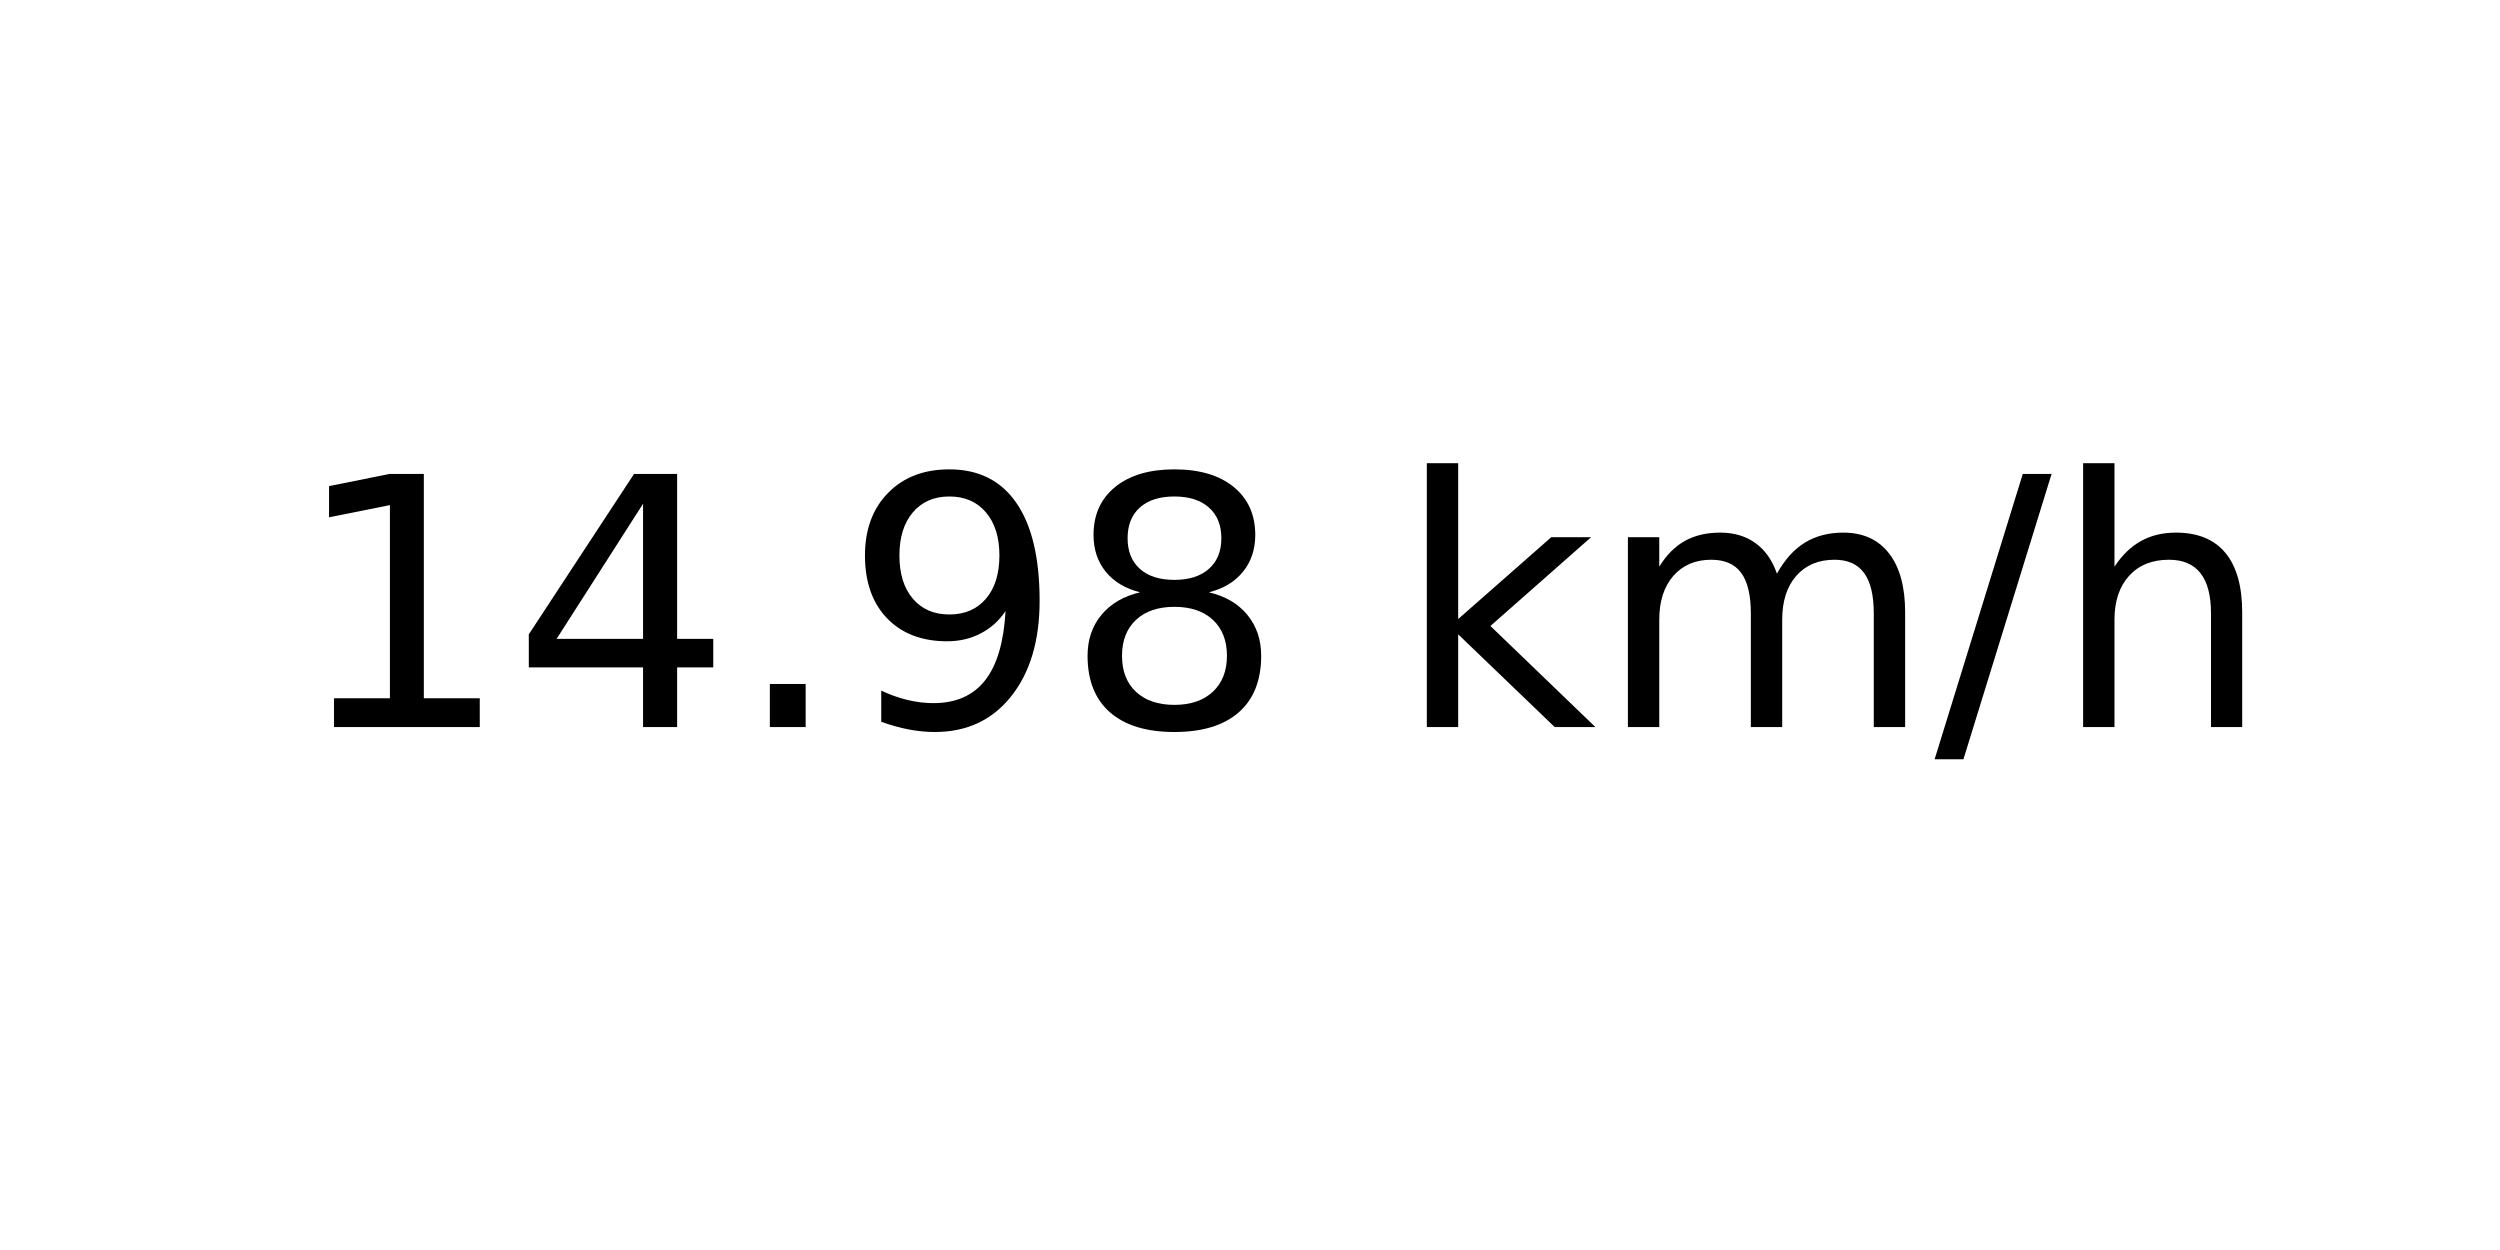
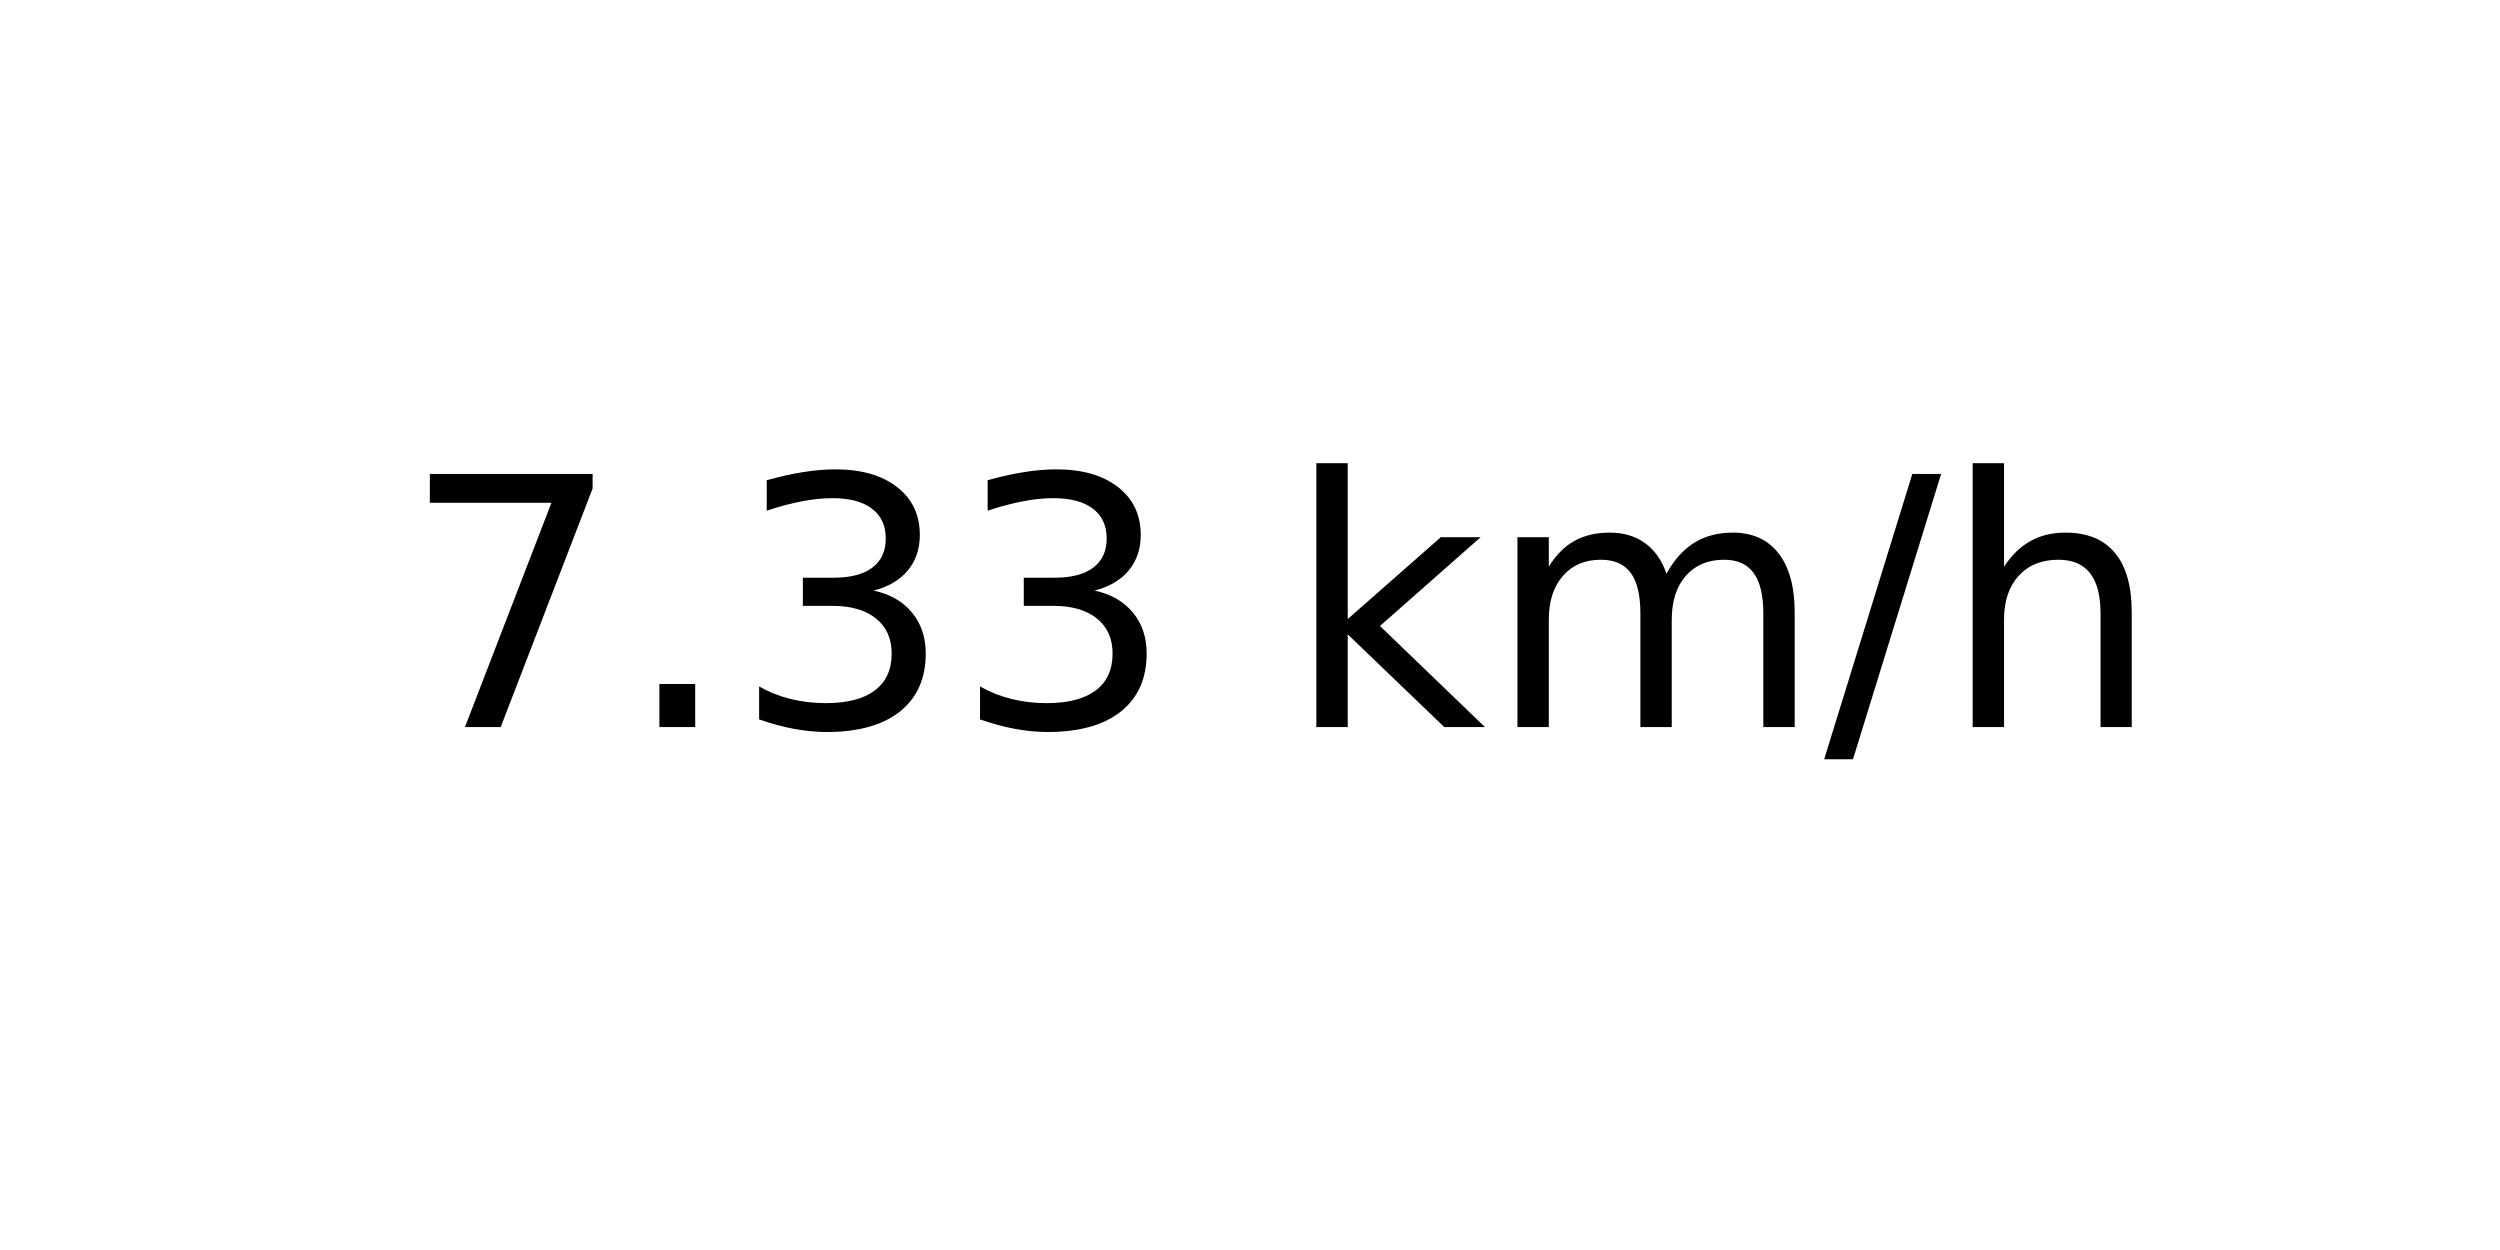
<svg xmlns="http://www.w3.org/2000/svg" xmlns:xlink="http://www.w3.org/1999/xlink" width="72pt" height="36pt" viewBox="0 0 72 36" version="1.1">
  <defs>
    <style type="text/css">*{stroke-linejoin: round; stroke-linecap: butt}</style>
  </defs>
  <g id="figure_1">
    <g id="axes_1">
      <g id="text_1">
-         <g transform="translate(8.378125 20.93937) scale(0.1 -0.1)">
+         <g transform="translate(11.55937 20.93937) scale(0.1 -0.1)">
          <defs>
-             <path id="DejaVuSans-31" d="M 794 531  L 1825 531  L 1825 4091  L 703 3866  L 703 4441  L 1819 4666  L 2450 4666  L 2450 531  L 3481 531  L 3481 0  L 794 0  L 794 531  z " transform="scale(0.015625)" />
-             <path id="DejaVuSans-34" d="M 2419 4116  L 825 1625  L 2419 1625  L 2419 4116  z M 2253 4666  L 3047 4666  L 3047 1625  L 3713 1625  L 3713 1100  L 3047 1100  L 3047 0  L 2419 0  L 2419 1100  L 313 1100  L 313 1709  L 2253 4666  z " transform="scale(0.015625)" />
+             <path id="DejaVuSans-37" d="M 525 4666  L 3525 4666  L 3525 4397  L 1831 0  L 1172 0  L 2766 4134  L 525 4134  L 525 4666  z " transform="scale(0.015625)" />
            <path id="DejaVuSans-2e" d="M 684 794  L 1344 794  L 1344 0  L 684 0  L 684 794  z " transform="scale(0.015625)" />
-             <path id="DejaVuSans-39" d="M 703 97  L 703 672  Q 941 559 1184 500  Q 1428 441 1663 441  Q 2288 441 2617 861  Q 2947 1281 2994 2138  Q 2813 1869 2534 1725  Q 2256 1581 1919 1581  Q 1219 1581 811 2004  Q 403 2428 403 3163  Q 403 3881 828 4315  Q 1253 4750 1959 4750  Q 2769 4750 3195 4129  Q 3622 3509 3622 2328  Q 3622 1225 3098 567  Q 2575 -91 1691 -91  Q 1453 -91 1209 -44  Q 966 3 703 97  z M 1959 2075  Q 2384 2075 2632 2365  Q 2881 2656 2881 3163  Q 2881 3666 2632 3958  Q 2384 4250 1959 4250  Q 1534 4250 1286 3958  Q 1038 3666 1038 3163  Q 1038 2656 1286 2365  Q 1534 2075 1959 2075  z " transform="scale(0.015625)" />
-             <path id="DejaVuSans-38" d="M 2034 2216  Q 1584 2216 1326 1975  Q 1069 1734 1069 1313  Q 1069 891 1326 650  Q 1584 409 2034 409  Q 2484 409 2743 651  Q 3003 894 3003 1313  Q 3003 1734 2745 1975  Q 2488 2216 2034 2216  z M 1403 2484  Q 997 2584 770 2862  Q 544 3141 544 3541  Q 544 4100 942 4425  Q 1341 4750 2034 4750  Q 2731 4750 3128 4425  Q 3525 4100 3525 3541  Q 3525 3141 3298 2862  Q 3072 2584 2669 2484  Q 3125 2378 3379 2068  Q 3634 1759 3634 1313  Q 3634 634 3220 271  Q 2806 -91 2034 -91  Q 1263 -91 848 271  Q 434 634 434 1313  Q 434 1759 690 2068  Q 947 2378 1403 2484  z M 1172 3481  Q 1172 3119 1398 2916  Q 1625 2713 2034 2713  Q 2441 2713 2670 2916  Q 2900 3119 2900 3481  Q 2900 3844 2670 4047  Q 2441 4250 2034 4250  Q 1625 4250 1398 4047  Q 1172 3844 1172 3481  z " transform="scale(0.015625)" />
+             <path id="DejaVuSans-33" d="M 2597 2516  Q 3050 2419 3304 2112  Q 3559 1806 3559 1356  Q 3559 666 3084 287  Q 2609 -91 1734 -91  Q 1441 -91 1130 -33  Q 819 25 488 141  L 488 750  Q 750 597 1062 519  Q 1375 441 1716 441  Q 2309 441 2620 675  Q 2931 909 2931 1356  Q 2931 1769 2642 2001  Q 2353 2234 1838 2234  L 1294 2234  L 1294 2753  L 1863 2753  Q 2328 2753 2575 2939  Q 2822 3125 2822 3475  Q 2822 3834 2567 4026  Q 2313 4219 1838 4219  Q 1578 4219 1281 4162  Q 984 4106 628 3988  L 628 4550  Q 988 4650 1302 4700  Q 1616 4750 1894 4750  Q 2613 4750 3031 4423  Q 3450 4097 3450 3541  Q 3450 3153 3228 2886  Q 3006 2619 2597 2516  z " transform="scale(0.015625)" />
            <path id="DejaVuSans-20" transform="scale(0.015625)" />
            <path id="DejaVuSans-6b" d="M 581 4863  L 1159 4863  L 1159 1991  L 2875 3500  L 3609 3500  L 1753 1863  L 3688 0  L 2938 0  L 1159 1709  L 1159 0  L 581 0  L 581 4863  z " transform="scale(0.015625)" />
            <path id="DejaVuSans-6d" d="M 3328 2828  Q 3544 3216 3844 3400  Q 4144 3584 4550 3584  Q 5097 3584 5394 3201  Q 5691 2819 5691 2113  L 5691 0  L 5113 0  L 5113 2094  Q 5113 2597 4934 2840  Q 4756 3084 4391 3084  Q 3944 3084 3684 2787  Q 3425 2491 3425 1978  L 3425 0  L 2847 0  L 2847 2094  Q 2847 2600 2669 2842  Q 2491 3084 2119 3084  Q 1678 3084 1418 2786  Q 1159 2488 1159 1978  L 1159 0  L 581 0  L 581 3500  L 1159 3500  L 1159 2956  Q 1356 3278 1631 3431  Q 1906 3584 2284 3584  Q 2666 3584 2933 3390  Q 3200 3197 3328 2828  z " transform="scale(0.015625)" />
            <path id="DejaVuSans-2f" d="M 1625 4666  L 2156 4666  L 531 -594  L 0 -594  L 1625 4666  z " transform="scale(0.015625)" />
            <path id="DejaVuSans-68" d="M 3513 2113  L 3513 0  L 2938 0  L 2938 2094  Q 2938 2591 2744 2837  Q 2550 3084 2163 3084  Q 1697 3084 1428 2787  Q 1159 2491 1159 1978  L 1159 0  L 581 0  L 581 4863  L 1159 4863  L 1159 2956  Q 1366 3272 1645 3428  Q 1925 3584 2291 3584  Q 2894 3584 3203 3211  Q 3513 2838 3513 2113  z " transform="scale(0.015625)" />
          </defs>
-           <use xlink:href="#DejaVuSans-31" />
-           <use xlink:href="#DejaVuSans-34" x="63.623" />
-           <use xlink:href="#DejaVuSans-2e" x="127.246" />
-           <use xlink:href="#DejaVuSans-39" x="159.033" />
-           <use xlink:href="#DejaVuSans-38" x="222.656" />
-           <use xlink:href="#DejaVuSans-20" x="286.279" />
-           <use xlink:href="#DejaVuSans-6b" x="318.066" />
-           <use xlink:href="#DejaVuSans-6d" x="375.977" />
-           <use xlink:href="#DejaVuSans-2f" x="473.389" />
-           <use xlink:href="#DejaVuSans-68" x="507.08" />
+           <use xlink:href="#DejaVuSans-37" />
+           <use xlink:href="#DejaVuSans-2e" x="63.623" />
+           <use xlink:href="#DejaVuSans-33" x="95.41" />
+           <use xlink:href="#DejaVuSans-33" x="159.033" />
+           <use xlink:href="#DejaVuSans-20" x="222.656" />
+           <use xlink:href="#DejaVuSans-6b" x="254.443" />
+           <use xlink:href="#DejaVuSans-6d" x="312.354" />
+           <use xlink:href="#DejaVuSans-2f" x="409.766" />
+           <use xlink:href="#DejaVuSans-68" x="443.457" />
        </g>
      </g>
    </g>
  </g>
</svg>
